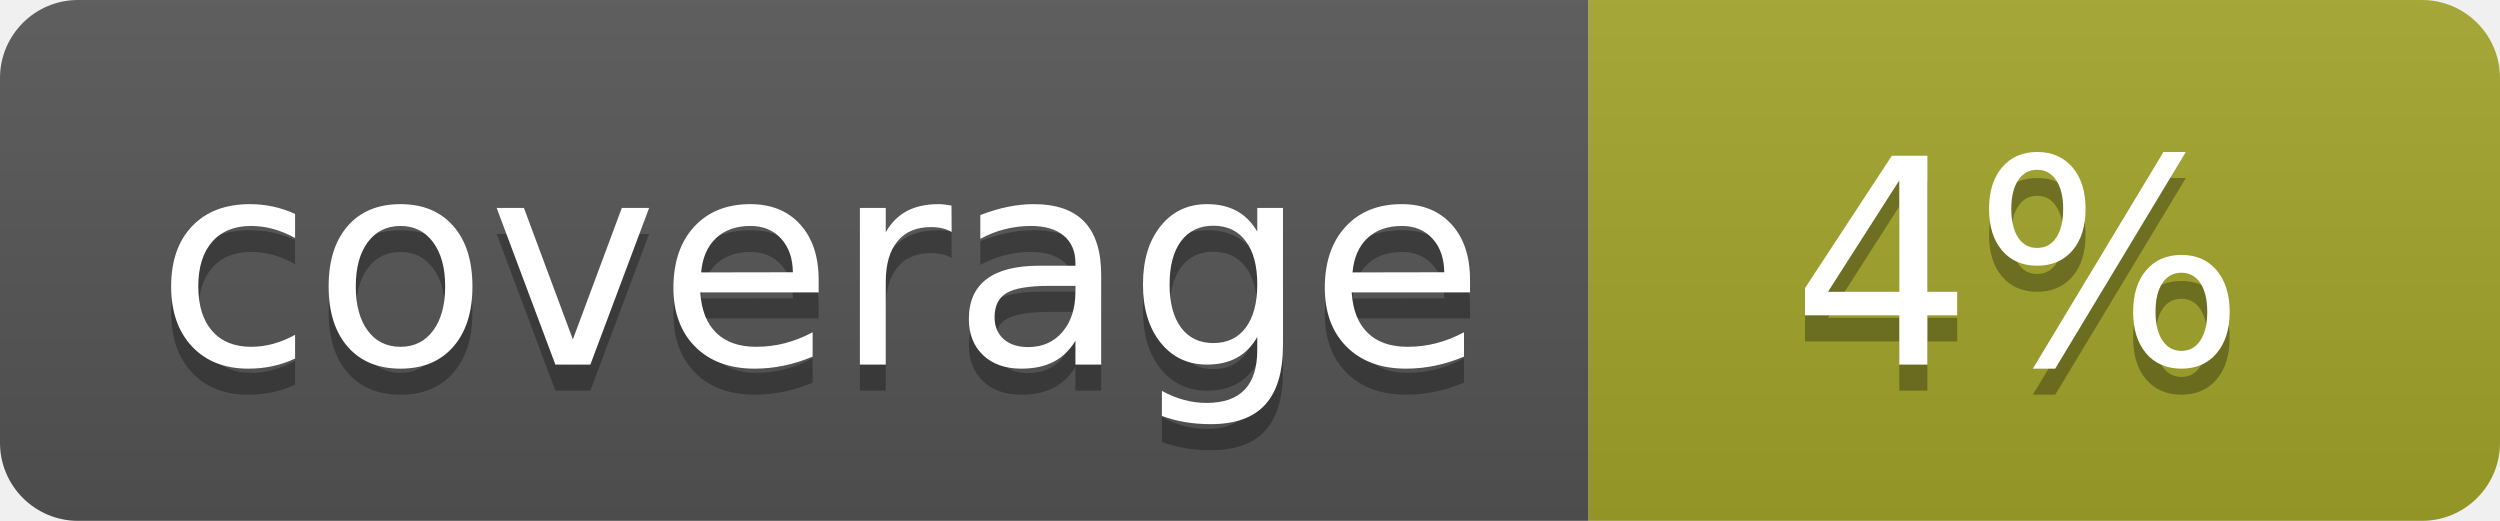
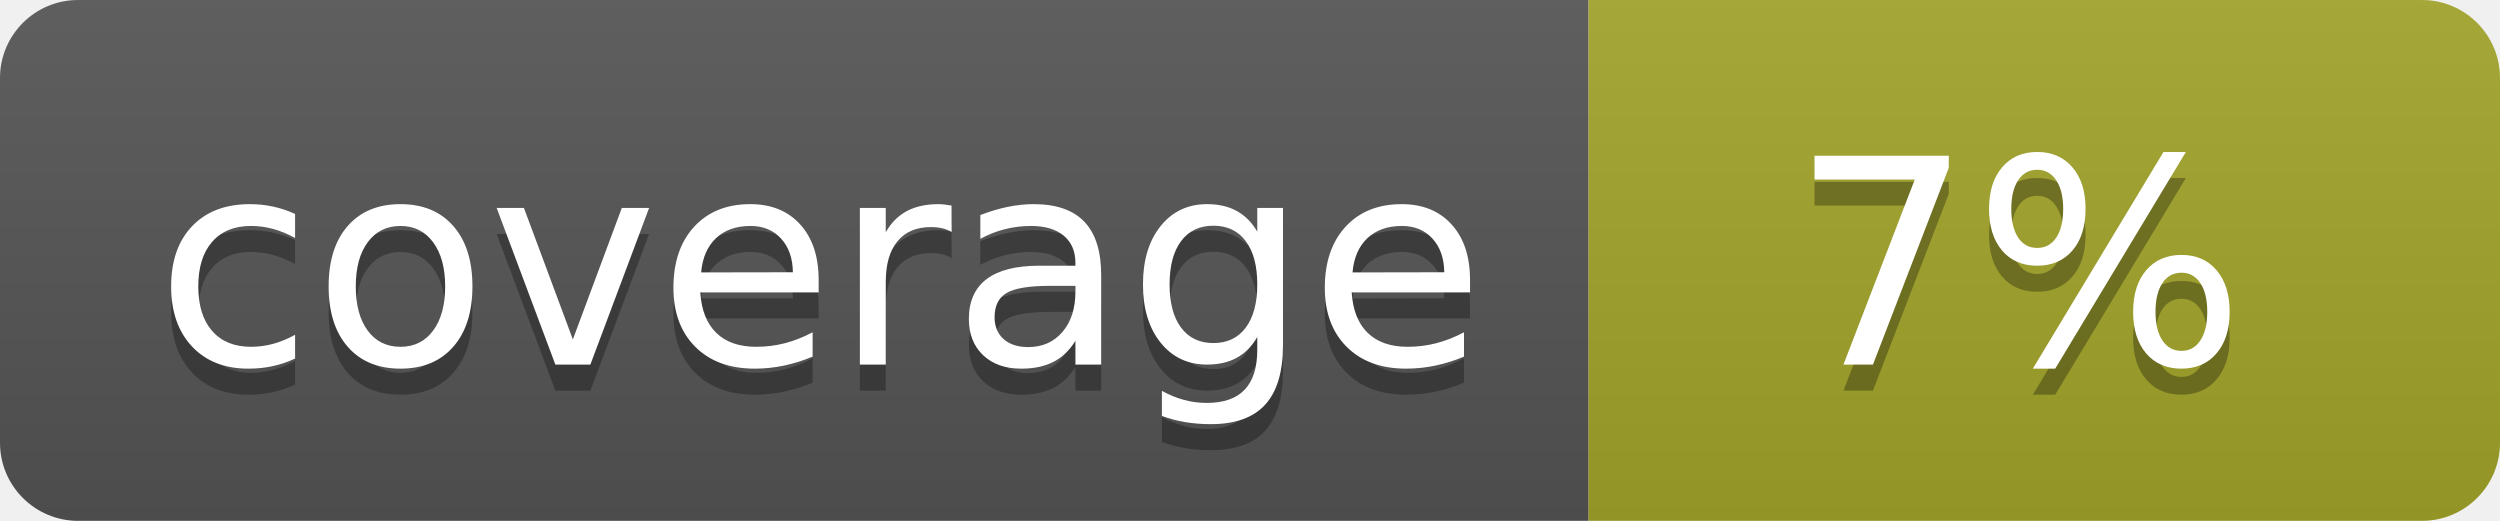
<svg xmlns="http://www.w3.org/2000/svg" width="96" height="20">
  <linearGradient id="b" x2="0" y2="100%">
    <stop offset="0" stop-color="#bbb" stop-opacity=".1" />
    <stop offset="1" stop-opacity=".1" />
  </linearGradient>
  <clipPath id="a">
    <rect width="96" height="20" rx="3" fill="#fff" />
  </clipPath>
  <g clip-path="url(#a)">
    <path fill="#555" d="M0 0h61v20H0z" />
    <path fill="#A3A52A" d="M61 0h35v20H61z" />
    <path fill="url(#b)" d="M0 0h96v20H0z" />
  </g>
  <g fill="#fff" text-anchor="middle" font-family="DejaVu Sans,Verdana,Geneva,sans-serif" font-size="110">
    <text x="315" y="150" fill="#010101" fill-opacity=".3" transform="scale(.1)" textLength="510">coverage</text>
    <text x="315" y="140" transform="scale(.1)" textLength="510">coverage</text>
-     <text x="775" y="150" fill="#010101" fill-opacity=".3" transform="scale(.1)" textLength="250">4%</text>
-     <text x="775" y="140" transform="scale(.1)" textLength="250">4%</text>
+     <text x="775" y="150" fill="#010101" fill-opacity=".3" transform="scale(.1)" textLength="250">7%</text>
+     <text x="775" y="140" transform="scale(.1)" textLength="250">7%</text>
  </g>
</svg>
